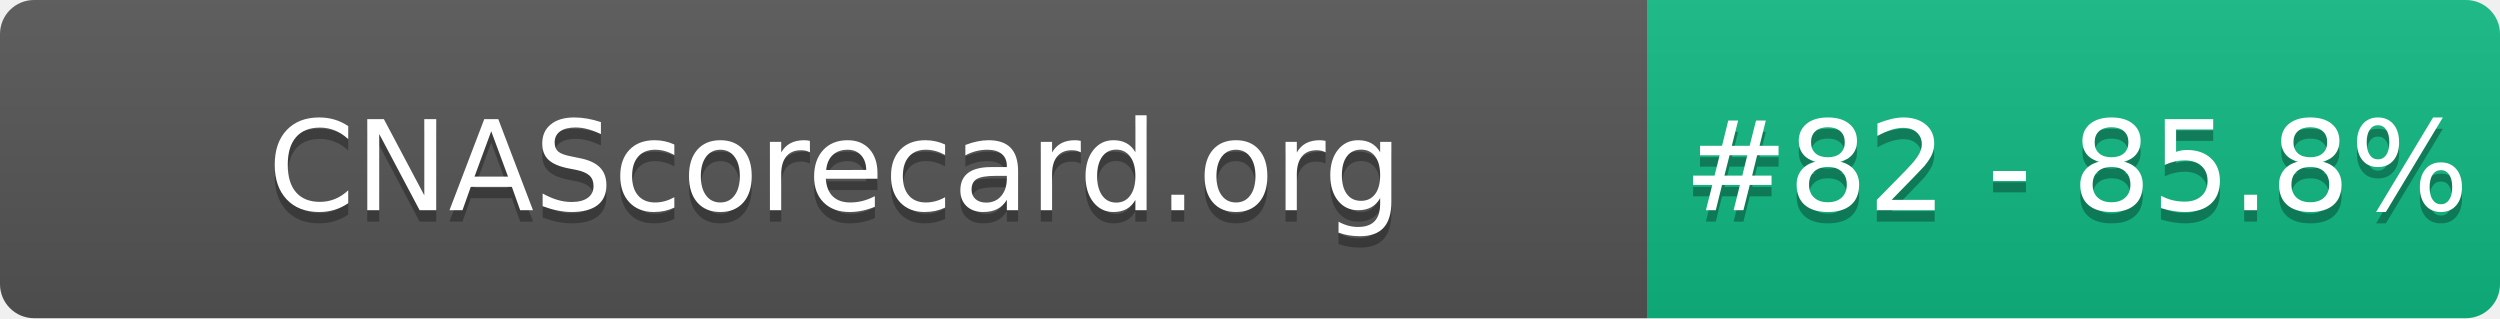
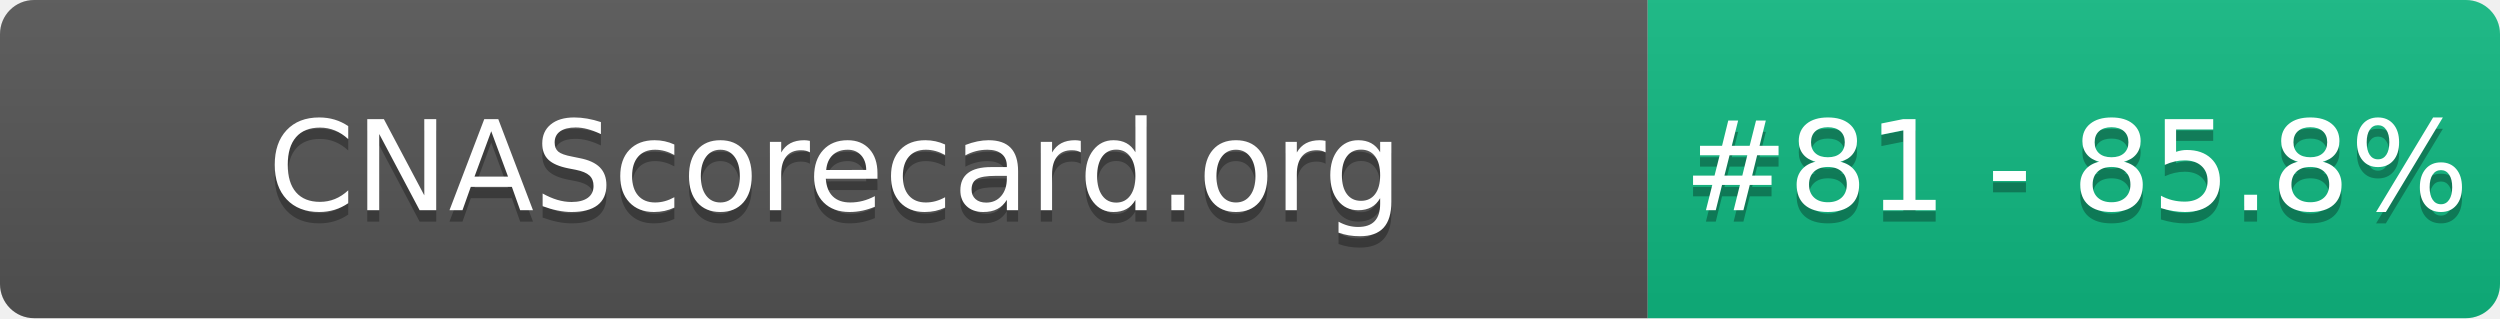
- <svg xmlns="http://www.w3.org/2000/svg" width="220" height="28" role="img" aria-label="CNAScorecard.org: #82 - 85.8%">
+ <svg xmlns="http://www.w3.org/2000/svg" width="220" height="28" role="img" aria-label="CNAScorecard.org: #81 - 85.8%">
  <linearGradient id="s" x2="0" y2="100%">
    <stop offset="0" stop-color="#bbb" stop-opacity=".1" />
    <stop offset="1" stop-opacity=".1" />
  </linearGradient>
  <clipPath id="r">
    <rect width="220" height="28" rx="3" fill="#fff" />
  </clipPath>
  <g clip-path="url(#r)">
    <rect width="145" height="28" fill="#555" />
    <rect x="145" width="75" height="28" fill="#10B981" />
    <rect width="220" height="28" fill="url(#s)" />
  </g>
  <g fill="#fff" text-anchor="middle" font-family="Verdana,Geneva,DejaVu Sans,sans-serif" text-rendering="geometricPrecision" font-size="110">
    <text aria-hidden="true" x="735" y="195" fill="#010101" fill-opacity=".3" transform="scale(.1)" textLength="1350">CNAScorecard.org</text>
    <text x="735" y="185" transform="scale(.1)" fill="#fff" textLength="1350">CNAScorecard.org</text>
-     <text aria-hidden="true" x="1827" y="195" fill="#010101" fill-opacity=".3" transform="scale(.1)" textLength="605">#82 - 85.8%</text>
-     <text x="1827" y="185" transform="scale(.1)" fill="#fff" textLength="605">#82 - 85.8%</text>
+     <text aria-hidden="true" x="1827" y="195" fill="#010101" fill-opacity=".3" transform="scale(.1)" textLength="605">#81 - 85.8%</text>
+     <text x="1827" y="185" transform="scale(.1)" fill="#fff" textLength="605">#81 - 85.8%</text>
  </g>
</svg>
